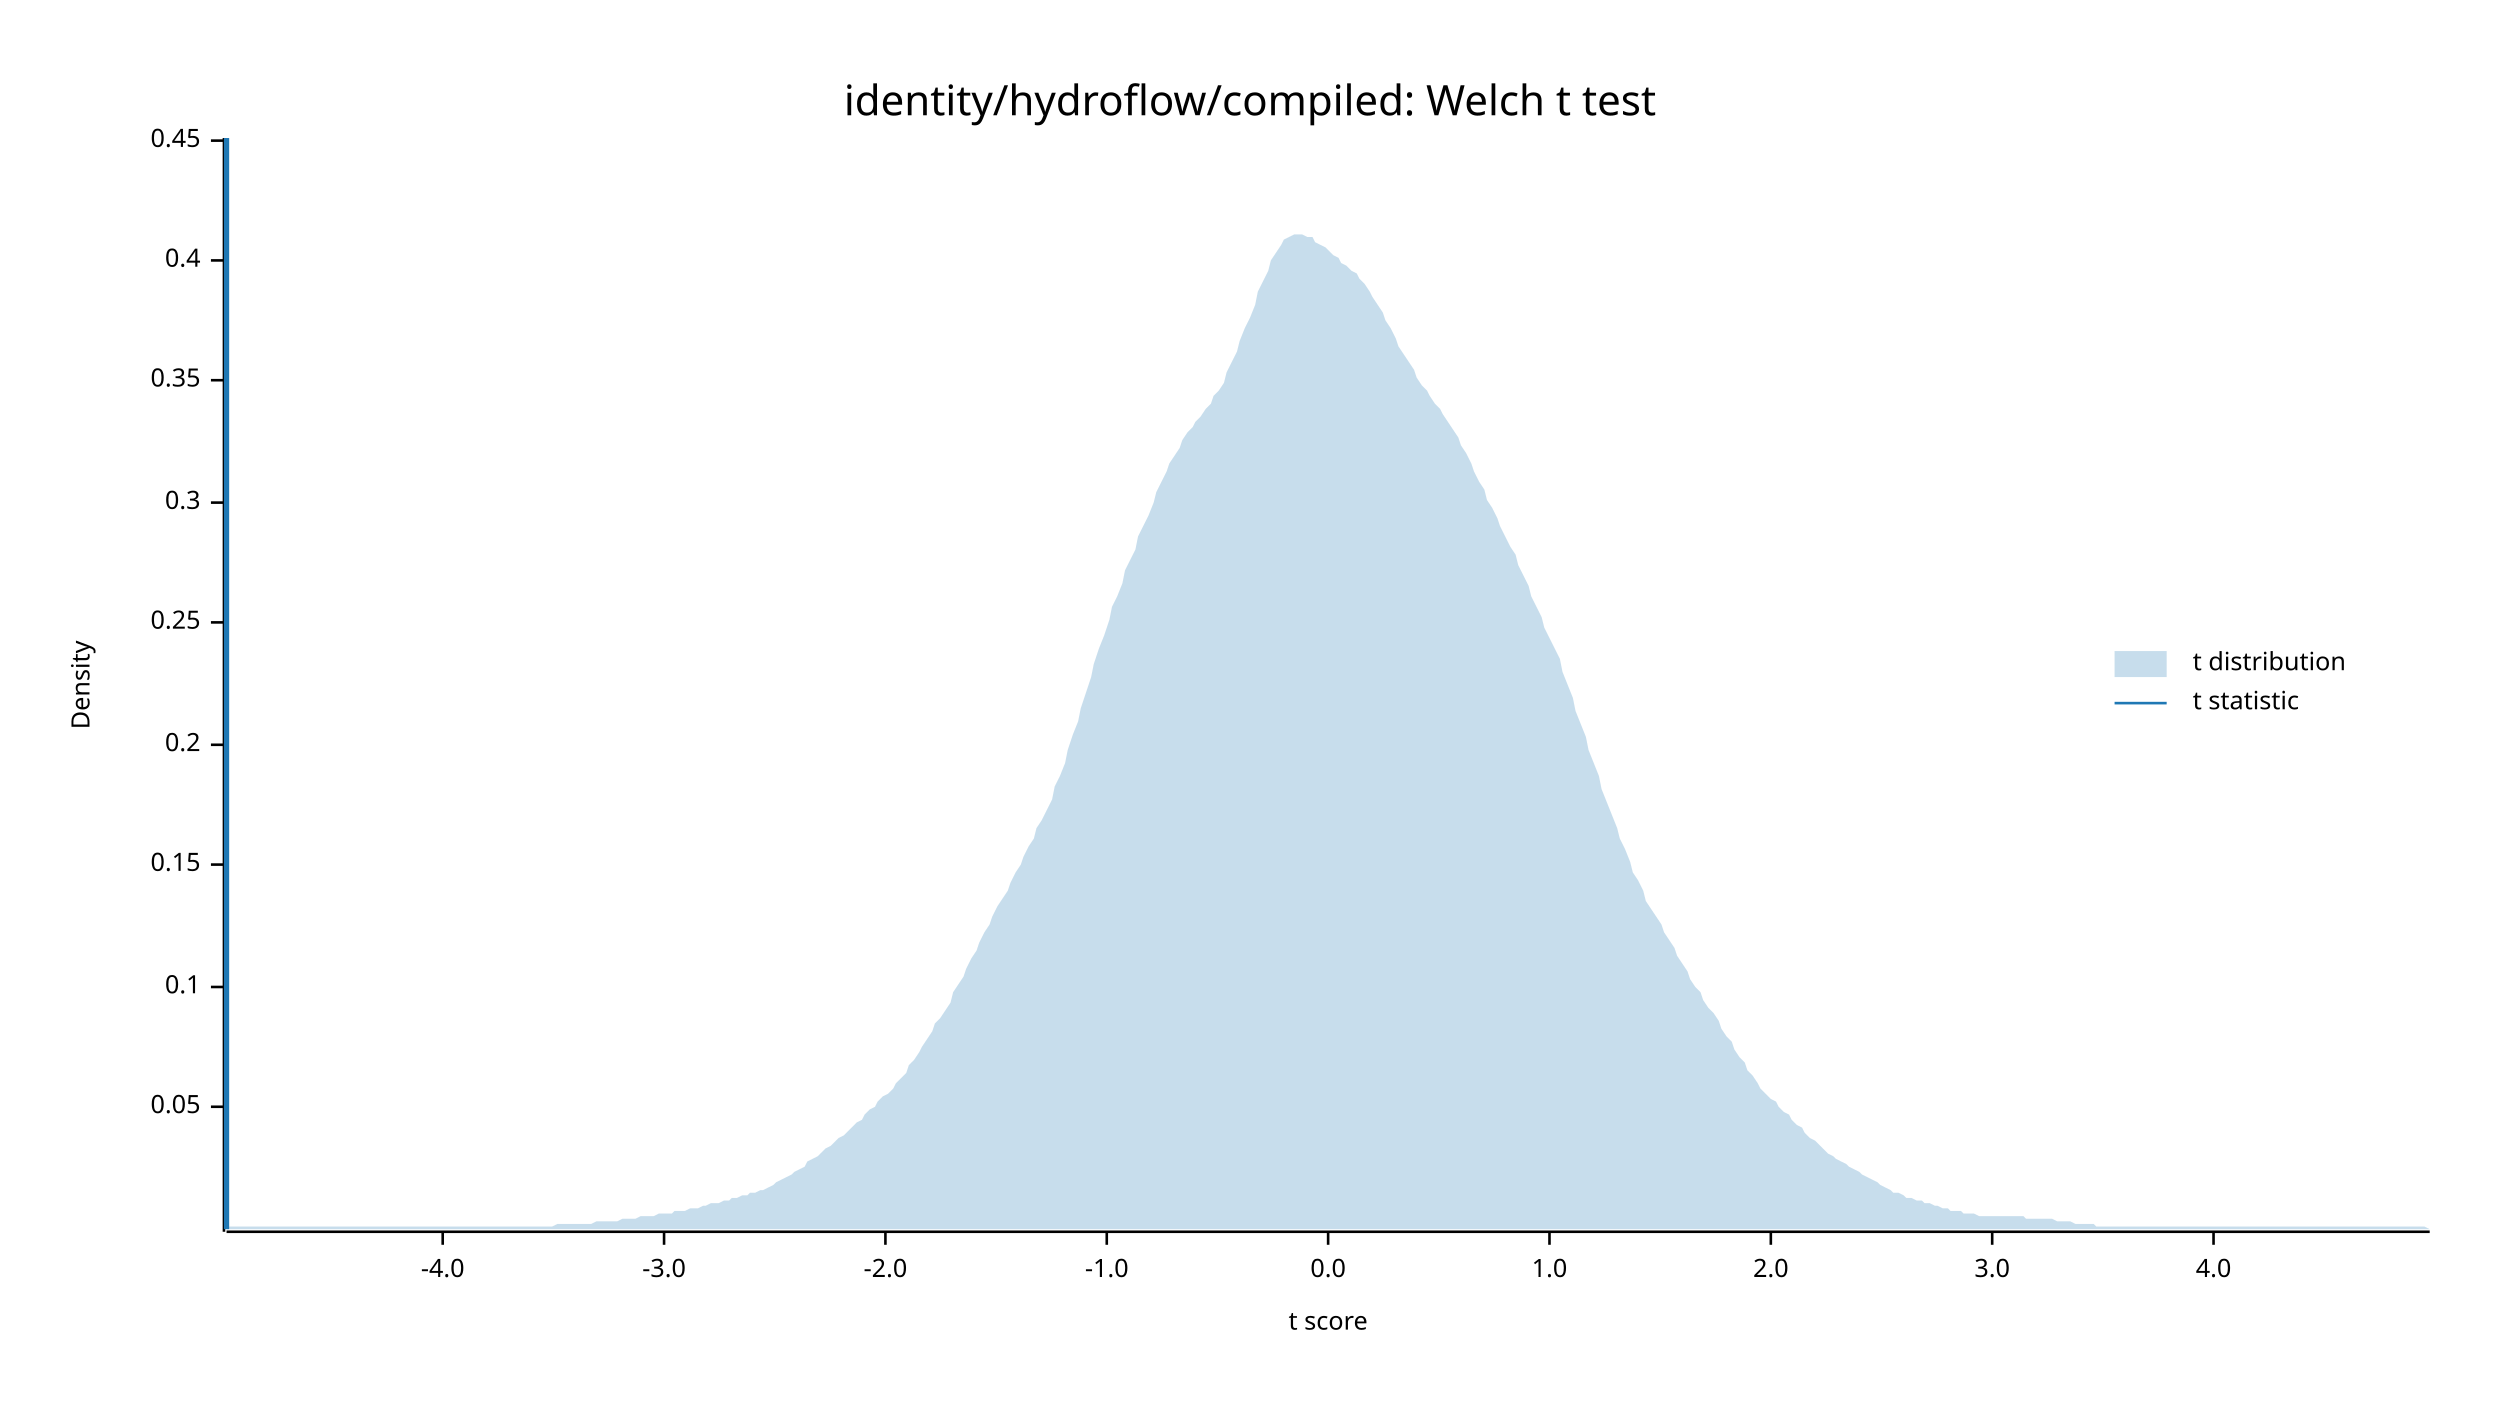
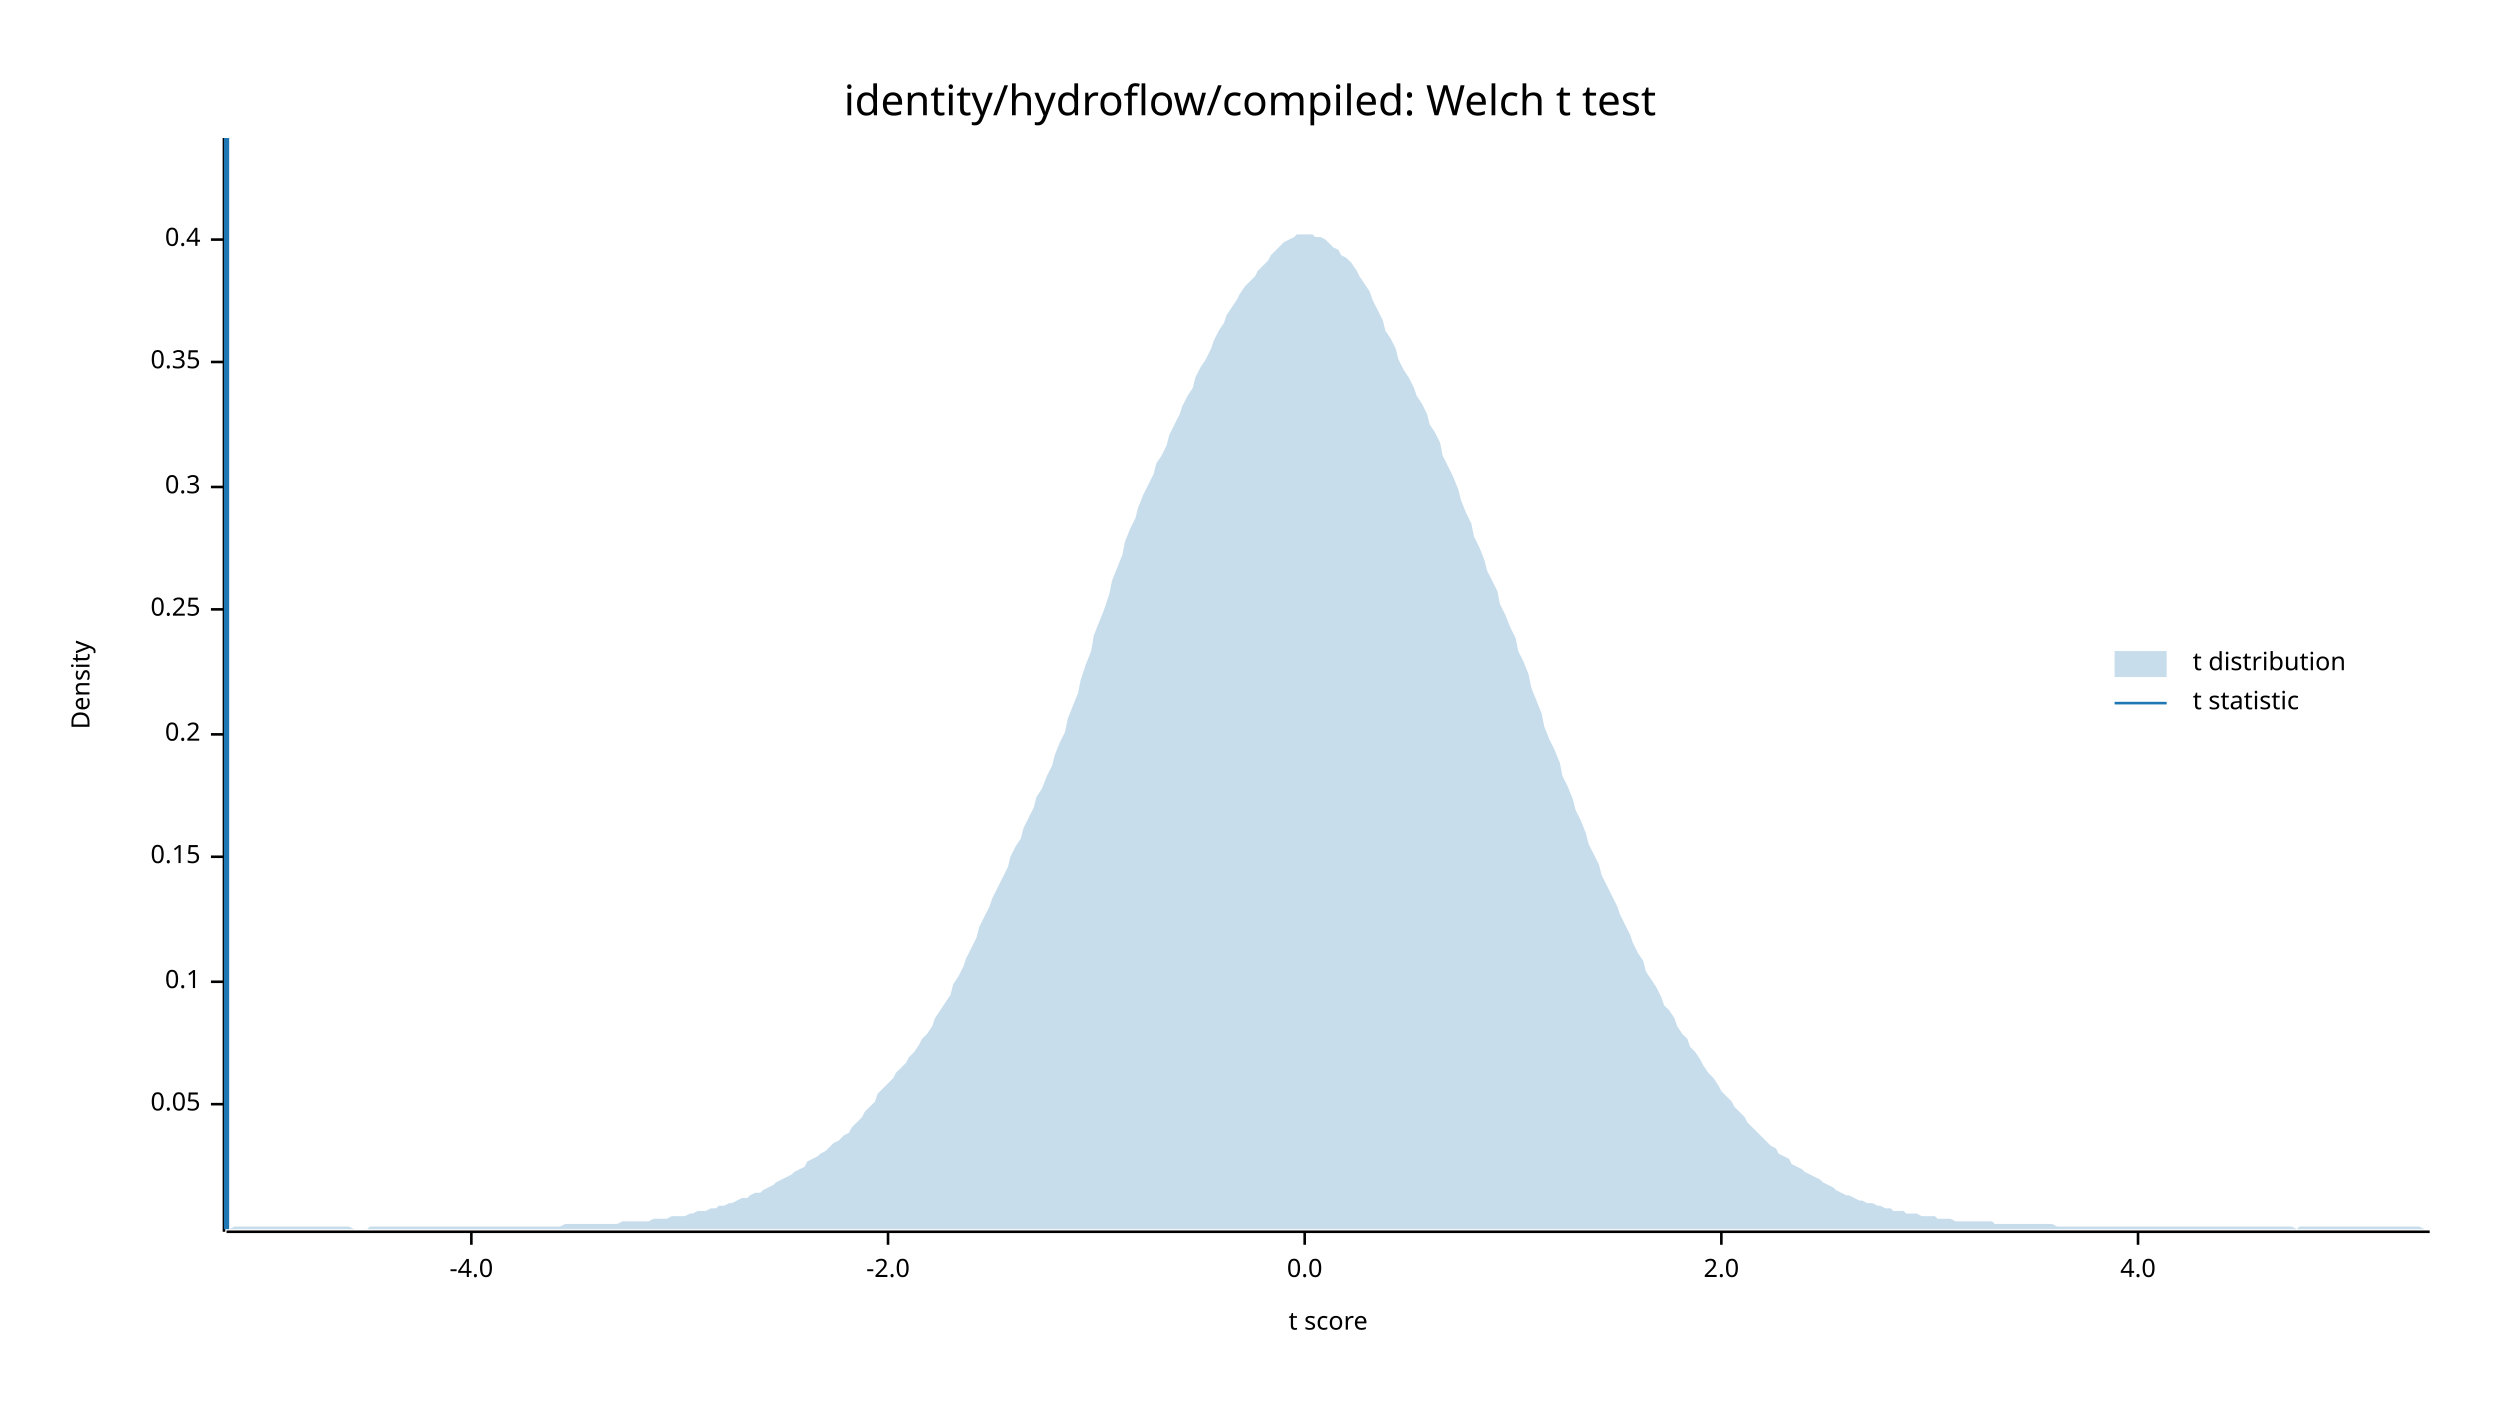
<svg xmlns="http://www.w3.org/2000/svg" width="960" height="540" viewBox="0 0 960 540">
  <text x="480" y="32" dy="0.76em" text-anchor="middle" font-family="sans-serif" font-size="16.129" opacity="1" fill="#000000">
identity/hydroflow/compiled: Welch t test
</text>
  <text x="27" y="263" dy="0.76em" text-anchor="middle" font-family="sans-serif" font-size="9.677" opacity="1" fill="#000000" transform="rotate(270, 27, 263)">
Density
</text>
  <text x="510" y="513" dy="-0.5ex" text-anchor="middle" font-family="sans-serif" font-size="9.677" opacity="1" fill="#000000">
t score
</text>
  <polyline fill="none" opacity="1" stroke="#000000" stroke-width="1" points="86,53 86,473 " />
-   <text x="77" y="425" dy="0.5ex" text-anchor="end" font-family="sans-serif" font-size="9.677" opacity="1" fill="#000000">
+   <text x="77" y="424" dy="0.5ex" text-anchor="end" font-family="sans-serif" font-size="9.677" opacity="1" fill="#000000">
0.05
</text>
-   <polyline fill="none" opacity="1" stroke="#000000" stroke-width="1" points="81,425 86,425 " />
-   <text x="77" y="379" dy="0.5ex" text-anchor="end" font-family="sans-serif" font-size="9.677" opacity="1" fill="#000000">
+   <polyline fill="none" opacity="1" stroke="#000000" stroke-width="1" points="81,424 86,424 " />
+   <text x="77" y="377" dy="0.5ex" text-anchor="end" font-family="sans-serif" font-size="9.677" opacity="1" fill="#000000">
0.1
</text>
-   <polyline fill="none" opacity="1" stroke="#000000" stroke-width="1" points="81,379 86,379 " />
-   <text x="77" y="332" dy="0.5ex" text-anchor="end" font-family="sans-serif" font-size="9.677" opacity="1" fill="#000000">
+   <polyline fill="none" opacity="1" stroke="#000000" stroke-width="1" points="81,377 86,377 " />
+   <text x="77" y="329" dy="0.5ex" text-anchor="end" font-family="sans-serif" font-size="9.677" opacity="1" fill="#000000">
0.15
</text>
-   <polyline fill="none" opacity="1" stroke="#000000" stroke-width="1" points="81,332 86,332 " />
-   <text x="77" y="286" dy="0.5ex" text-anchor="end" font-family="sans-serif" font-size="9.677" opacity="1" fill="#000000">
+   <polyline fill="none" opacity="1" stroke="#000000" stroke-width="1" points="81,329 86,329 " />
+   <text x="77" y="282" dy="0.5ex" text-anchor="end" font-family="sans-serif" font-size="9.677" opacity="1" fill="#000000">
0.2
</text>
-   <polyline fill="none" opacity="1" stroke="#000000" stroke-width="1" points="81,286 86,286 " />
-   <text x="77" y="239" dy="0.5ex" text-anchor="end" font-family="sans-serif" font-size="9.677" opacity="1" fill="#000000">
+   <polyline fill="none" opacity="1" stroke="#000000" stroke-width="1" points="81,282 86,282 " />
+   <text x="77" y="234" dy="0.5ex" text-anchor="end" font-family="sans-serif" font-size="9.677" opacity="1" fill="#000000">
0.25
</text>
-   <polyline fill="none" opacity="1" stroke="#000000" stroke-width="1" points="81,239 86,239 " />
-   <text x="77" y="193" dy="0.5ex" text-anchor="end" font-family="sans-serif" font-size="9.677" opacity="1" fill="#000000">
+   <polyline fill="none" opacity="1" stroke="#000000" stroke-width="1" points="81,234 86,234 " />
+   <text x="77" y="187" dy="0.5ex" text-anchor="end" font-family="sans-serif" font-size="9.677" opacity="1" fill="#000000">
0.3
</text>
-   <polyline fill="none" opacity="1" stroke="#000000" stroke-width="1" points="81,193 86,193 " />
-   <text x="77" y="146" dy="0.5ex" text-anchor="end" font-family="sans-serif" font-size="9.677" opacity="1" fill="#000000">
+   <polyline fill="none" opacity="1" stroke="#000000" stroke-width="1" points="81,187 86,187 " />
+   <text x="77" y="139" dy="0.5ex" text-anchor="end" font-family="sans-serif" font-size="9.677" opacity="1" fill="#000000">
0.35
</text>
-   <polyline fill="none" opacity="1" stroke="#000000" stroke-width="1" points="81,146 86,146 " />
-   <text x="77" y="100" dy="0.5ex" text-anchor="end" font-family="sans-serif" font-size="9.677" opacity="1" fill="#000000">
+   <polyline fill="none" opacity="1" stroke="#000000" stroke-width="1" points="81,139 86,139 " />
+   <text x="77" y="92" dy="0.5ex" text-anchor="end" font-family="sans-serif" font-size="9.677" opacity="1" fill="#000000">
0.4
</text>
-   <polyline fill="none" opacity="1" stroke="#000000" stroke-width="1" points="81,100 86,100 " />
-   <text x="77" y="54" dy="0.5ex" text-anchor="end" font-family="sans-serif" font-size="9.677" opacity="1" fill="#000000">
- 0.45
- </text>
-   <polyline fill="none" opacity="1" stroke="#000000" stroke-width="1" points="81,54 86,54 " />
+   <polyline fill="none" opacity="1" stroke="#000000" stroke-width="1" points="81,92 86,92 " />
  <polyline fill="none" opacity="1" stroke="#000000" stroke-width="1" points="87,473 933,473 " />
-   <text x="170" y="483" dy="0.76em" text-anchor="middle" font-family="sans-serif" font-size="9.677" opacity="1" fill="#000000">
+   <text x="181" y="483" dy="0.76em" text-anchor="middle" font-family="sans-serif" font-size="9.677" opacity="1" fill="#000000">
-4.0
</text>
-   <polyline fill="none" opacity="1" stroke="#000000" stroke-width="1" points="170,473 170,478 " />
-   <text x="255" y="483" dy="0.76em" text-anchor="middle" font-family="sans-serif" font-size="9.677" opacity="1" fill="#000000">
- -3.0
- </text>
-   <polyline fill="none" opacity="1" stroke="#000000" stroke-width="1" points="255,473 255,478 " />
-   <text x="340" y="483" dy="0.76em" text-anchor="middle" font-family="sans-serif" font-size="9.677" opacity="1" fill="#000000">
+   <polyline fill="none" opacity="1" stroke="#000000" stroke-width="1" points="181,473 181,478 " />
+   <text x="341" y="483" dy="0.76em" text-anchor="middle" font-family="sans-serif" font-size="9.677" opacity="1" fill="#000000">
-2.0
</text>
-   <polyline fill="none" opacity="1" stroke="#000000" stroke-width="1" points="340,473 340,478 " />
-   <text x="425" y="483" dy="0.76em" text-anchor="middle" font-family="sans-serif" font-size="9.677" opacity="1" fill="#000000">
- -1.0
- </text>
-   <polyline fill="none" opacity="1" stroke="#000000" stroke-width="1" points="425,473 425,478 " />
-   <text x="510" y="483" dy="0.76em" text-anchor="middle" font-family="sans-serif" font-size="9.677" opacity="1" fill="#000000">
+   <polyline fill="none" opacity="1" stroke="#000000" stroke-width="1" points="341,473 341,478 " />
+   <text x="501" y="483" dy="0.76em" text-anchor="middle" font-family="sans-serif" font-size="9.677" opacity="1" fill="#000000">
0.0
</text>
-   <polyline fill="none" opacity="1" stroke="#000000" stroke-width="1" points="510,473 510,478 " />
-   <text x="595" y="483" dy="0.76em" text-anchor="middle" font-family="sans-serif" font-size="9.677" opacity="1" fill="#000000">
- 1.0
- </text>
-   <polyline fill="none" opacity="1" stroke="#000000" stroke-width="1" points="595,473 595,478 " />
-   <text x="680" y="483" dy="0.76em" text-anchor="middle" font-family="sans-serif" font-size="9.677" opacity="1" fill="#000000">
+   <polyline fill="none" opacity="1" stroke="#000000" stroke-width="1" points="501,473 501,478 " />
+   <text x="661" y="483" dy="0.76em" text-anchor="middle" font-family="sans-serif" font-size="9.677" opacity="1" fill="#000000">
2.0
</text>
-   <polyline fill="none" opacity="1" stroke="#000000" stroke-width="1" points="680,473 680,478 " />
-   <text x="765" y="483" dy="0.76em" text-anchor="middle" font-family="sans-serif" font-size="9.677" opacity="1" fill="#000000">
- 3.0
- </text>
-   <polyline fill="none" opacity="1" stroke="#000000" stroke-width="1" points="765,473 765,478 " />
-   <text x="850" y="483" dy="0.76em" text-anchor="middle" font-family="sans-serif" font-size="9.677" opacity="1" fill="#000000">
+   <polyline fill="none" opacity="1" stroke="#000000" stroke-width="1" points="661,473 661,478 " />
+   <text x="821" y="483" dy="0.76em" text-anchor="middle" font-family="sans-serif" font-size="9.677" opacity="1" fill="#000000">
4.0
</text>
-   <polyline fill="none" opacity="1" stroke="#000000" stroke-width="1" points="850,473 850,478 " />
-   <polygon opacity="0.25" fill="#1F78B4" points="87,472 88,471 90,471 92,471 93,471 95,471 97,471 98,471 100,471 102,471 103,471 105,471 107,471 109,471 110,471 112,471 114,471 115,471 117,471 119,471 120,471 122,471 124,471 125,471 127,471 129,471 131,471 132,471 134,471 136,471 137,471 139,471 141,471 142,471 144,471 146,471 148,471 149,471 151,471 153,471 154,471 156,471 158,471 159,471 161,471 163,471 164,471 166,471 168,471 170,471 171,471 173,471 175,471 176,471 178,471 180,471 181,471 183,471 185,471 187,471 188,471 190,471 192,471 193,471 195,471 197,471 198,471 200,471 202,471 203,471 205,471 207,471 209,471 210,471 212,471 214,470 215,470 217,470 219,470 220,470 222,470 224,470 226,470 227,470 229,469 231,469 232,469 234,469 236,469 237,469 239,468 241,468 242,468 244,468 246,467 248,467 249,467 251,467 253,466 254,466 256,466 258,466 259,465 261,465 263,465 265,464 266,464 268,464 270,463 271,463 273,462 275,462 276,462 278,461 280,461 281,460 283,460 285,459 287,459 288,458 290,458 292,457 293,457 295,456 297,455 298,454 300,453 302,452 304,451 305,450 307,449 309,448 310,446 312,445 314,444 315,443 317,441 319,440 320,439 322,437 324,436 326,434 327,433 329,431 331,430 332,428 334,426 336,425 337,423 339,421 341,420 343,418 344,416 346,414 348,412 349,409 351,407 353,404 354,402 356,399 358,396 359,393 361,391 363,388 365,385 366,381 368,378 370,375 371,372 373,368 375,365 376,362 378,358 380,355 381,352 383,348 385,345 387,342 388,339 390,335 392,332 393,329 395,325 397,322 398,318 400,315 402,311 404,307 405,302 407,298 409,293 410,288 412,282 414,277 415,272 417,266 419,260 420,255 422,249 424,244 426,238 427,233 429,229 431,224 432,219 434,215 436,211 437,206 439,202 441,198 443,193 444,189 446,185 448,181 449,178 451,175 453,172 454,169 456,166 458,164 459,162 461,160 463,157 465,155 466,152 468,150 470,147 471,143 473,139 475,135 476,131 478,126 480,122 482,117 483,112 485,108 487,104 488,100 490,97 492,94 493,92 495,91 497,90 498,90 500,90 502,91 504,91 505,93 507,94 509,95 510,96 512,98 514,99 515,101 517,102 519,104 521,105 522,107 524,109 526,112 527,114 529,117 531,120 532,123 534,126 536,130 537,133 539,136 541,139 543,142 544,145 546,148 548,150 549,152 551,155 553,157 554,159 556,162 558,165 560,168 561,171 563,174 565,178 566,181 568,185 570,188 571,192 573,195 575,199 576,202 578,206 580,210 582,213 583,217 585,221 587,225 588,229 590,233 592,237 593,241 595,245 597,249 599,253 600,258 602,263 604,268 605,273 607,278 609,283 610,288 612,293 614,298 615,303 617,308 619,313 621,318 622,322 624,326 626,331 627,335 629,338 631,342 632,346 634,349 636,352 638,355 639,358 641,361 643,364 644,367 646,370 648,373 649,376 651,379 653,381 654,384 656,387 658,389 660,392 661,395 663,398 665,400 666,403 668,406 670,408 671,411 673,413 675,416 676,418 678,420 680,422 682,423 683,425 685,427 687,428 688,430 690,432 692,433 693,435 695,437 697,438 699,440 700,441 702,443 704,444 705,445 707,446 709,447 710,448 712,449 714,450 715,451 717,452 719,453 721,454 722,455 724,456 726,457 727,458 729,458 731,459 732,460 734,460 736,461 738,461 739,462 741,462 743,463 744,463 746,464 748,464 749,465 751,465 753,465 754,466 756,466 758,466 760,467 761,467 763,467 765,467 766,467 768,467 770,467 771,467 773,467 775,467 777,467 778,468 780,468 782,468 783,468 785,468 787,468 788,468 790,469 792,469 793,469 795,469 797,470 799,470 800,470 802,470 804,470 805,471 807,471 809,471 810,471 812,471 814,471 816,471 817,471 819,471 821,471 822,471 824,471 826,471 827,471 829,471 831,471 832,471 834,471 836,471 838,471 839,471 841,471 843,471 844,471 846,471 848,471 849,471 851,471 853,471 855,471 856,471 858,471 860,471 861,471 863,471 865,471 866,471 868,471 870,471 871,471 873,471 875,471 877,471 878,471 880,471 882,471 883,471 885,471 887,471 888,471 890,471 892,471 894,471 895,471 897,471 899,471 900,471 902,471 904,471 905,471 907,471 909,471 910,471 912,471 914,471 916,471 917,471 919,471 921,471 922,471 924,471 926,471 927,471 929,471 931,471 933,472 933,472 87,472 " />
+   <polyline fill="none" opacity="1" stroke="#000000" stroke-width="1" points="821,473 821,478 " />
+   <polygon opacity="0.25" fill="#1F78B4" points="87,472 88,472 90,471 92,471 93,471 95,471 97,471 98,471 100,471 102,471 103,471 105,471 107,471 109,471 110,471 112,471 114,471 115,471 117,471 119,471 120,471 122,471 124,471 125,471 127,471 129,471 131,471 132,471 134,471 136,472 137,472 139,472 141,472 142,471 144,471 146,471 148,471 149,471 151,471 153,471 154,471 156,471 158,471 159,471 161,471 163,471 164,471 166,471 168,471 170,471 171,471 173,471 175,471 176,471 178,471 180,471 181,471 183,471 185,471 187,471 188,471 190,471 192,471 193,471 195,471 197,471 198,471 200,471 202,471 203,471 205,471 207,471 209,471 210,471 212,471 214,471 215,471 217,470 219,470 220,470 222,470 224,470 226,470 227,470 229,470 231,470 232,470 234,470 236,470 237,470 239,469 241,469 242,469 244,469 246,469 248,469 249,469 251,468 253,468 254,468 256,468 258,467 259,467 261,467 263,467 265,466 266,466 268,465 270,465 271,465 273,464 275,464 276,463 278,463 280,462 281,462 283,461 285,460 287,460 288,459 290,458 292,458 293,457 295,456 297,455 298,454 300,453 302,452 304,451 305,450 307,449 309,448 310,446 312,445 314,444 315,443 317,442 319,440 320,439 322,438 324,436 326,435 327,433 329,431 331,429 332,427 334,425 336,423 337,420 339,418 341,416 343,414 344,412 346,410 348,408 349,406 351,404 353,401 354,399 356,397 358,394 359,391 361,388 363,385 365,382 366,378 368,375 370,371 371,368 373,364 375,360 376,356 378,352 380,348 381,345 383,341 385,337 387,333 388,329 390,325 392,322 393,318 395,314 397,310 398,306 400,303 402,298 404,294 405,290 407,285 409,281 410,276 412,271 414,266 415,261 417,255 419,250 420,244 422,239 424,234 426,228 427,223 429,218 431,213 432,208 434,203 436,199 437,195 439,190 441,186 443,182 444,178 446,175 448,171 449,167 451,163 453,159 454,156 456,152 458,149 459,145 461,141 463,138 465,134 466,131 468,127 470,124 471,121 473,118 475,115 476,113 478,110 480,108 482,106 483,104 485,102 487,100 488,98 490,96 492,94 493,93 495,92 497,91 498,90 500,90 502,90 504,90 505,91 507,91 509,92 510,93 512,95 514,96 515,98 517,99 519,101 521,104 522,106 524,109 526,112 527,115 529,119 531,123 532,127 534,130 536,134 537,138 539,142 541,145 543,149 544,152 546,155 548,159 549,163 551,166 553,170 554,175 556,179 558,183 560,188 561,192 563,197 565,201 566,206 568,210 570,215 571,219 573,223 575,227 576,232 578,236 580,241 582,245 583,250 585,254 587,259 588,264 590,269 592,274 593,279 595,284 597,288 599,293 600,298 602,302 604,307 605,311 607,315 609,320 610,324 612,328 614,332 615,336 617,340 619,344 621,348 622,351 624,355 626,359 627,362 629,366 631,369 632,373 634,376 636,379 638,383 639,386 641,388 643,391 644,394 646,397 648,399 649,402 651,404 653,407 654,409 656,412 658,414 660,417 661,419 663,421 665,423 666,425 668,427 670,429 671,431 673,433 675,435 676,436 678,438 680,440 682,441 683,443 685,444 687,445 688,447 690,448 692,449 693,450 695,451 697,452 699,453 700,454 702,455 704,456 705,457 707,458 709,459 710,459 712,460 714,461 715,461 717,462 719,462 721,463 722,463 724,464 726,464 727,465 729,465 731,465 732,466 734,466 736,466 738,467 739,467 741,467 743,467 744,468 746,468 748,468 749,468 751,469 753,469 754,469 756,469 758,469 760,469 761,469 763,469 765,469 766,470 768,470 770,470 771,470 773,470 775,470 777,470 778,470 780,470 782,470 783,470 785,470 787,470 788,470 790,471 792,471 793,471 795,471 797,471 799,471 800,471 802,471 804,471 805,471 807,471 809,471 810,471 812,471 814,471 816,471 817,471 819,471 821,471 822,471 824,471 826,471 827,471 829,471 831,471 832,471 834,471 836,471 838,471 839,471 841,471 843,471 844,471 846,471 848,471 849,471 851,471 853,471 855,471 856,471 858,471 860,471 861,471 863,471 865,471 866,471 868,471 870,471 871,471 873,471 875,471 877,471 878,471 880,471 882,472 883,471 885,471 887,471 888,471 890,471 892,471 894,471 895,471 897,471 899,471 900,471 902,471 904,471 905,471 907,471 909,471 910,471 912,471 914,471 916,471 917,471 919,471 921,471 922,471 924,471 926,471 927,471 929,471 931,472 933,472 933,472 87,472 " />
  <polyline fill="none" opacity="1" stroke="#1F78B4" stroke-width="2" points="87,472 87,53 " />
  <text x="842" y="250" dy="0.76em" text-anchor="start" font-family="sans-serif" font-size="9.677" opacity="1" fill="#000000">
t distribution
</text>
  <text x="842" y="265" dy="0.76em" text-anchor="start" font-family="sans-serif" font-size="9.677" opacity="1" fill="#000000">
t statistic
</text>
  <rect x="812" y="250" width="20" height="10" opacity="0.25" fill="#1F78B4" stroke="none" />
  <polyline fill="none" opacity="1" stroke="#1F78B4" stroke-width="1" points="812,270 832,270 " />
</svg>
